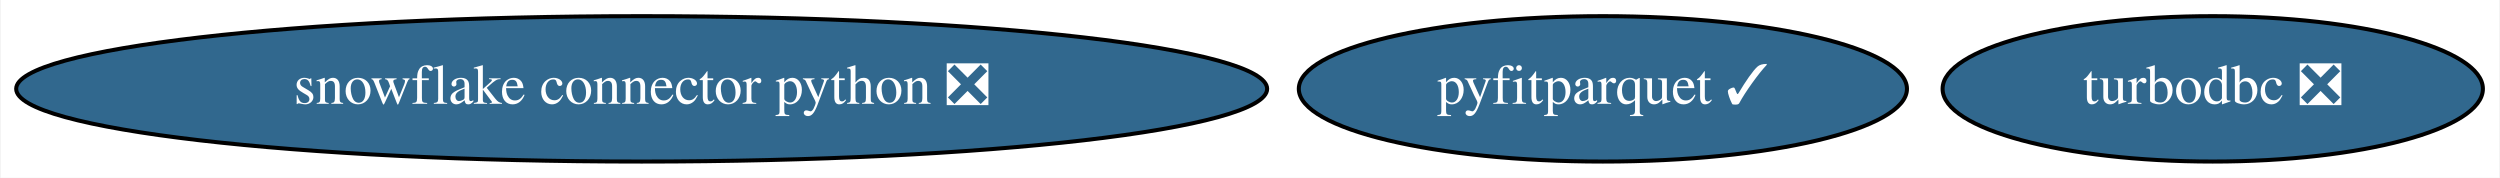
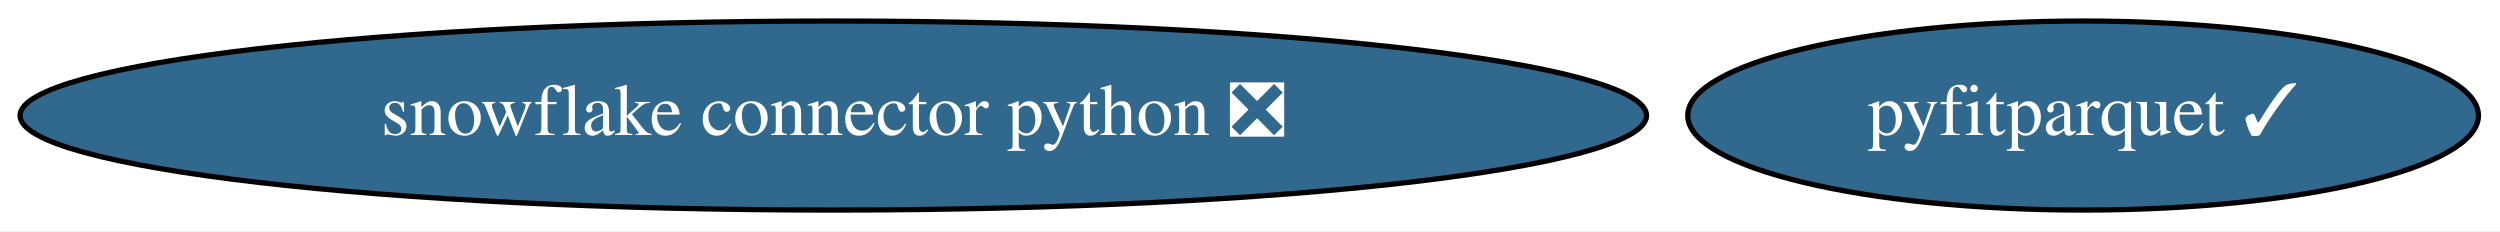
- <svg xmlns="http://www.w3.org/2000/svg" xmlns:xlink="http://www.w3.org/1999/xlink" width="619pt" height="44pt" viewBox="0.00 0.00 618.63 44.00">
+ <svg xmlns="http://www.w3.org/2000/svg" xmlns:xlink="http://www.w3.org/1999/xlink" width="476pt" height="44pt" viewBox="0.00 0.00 476.08 44.00">
  <g id="graph0" class="graph" transform="scale(1 1) rotate(0) translate(4 40)">
-     <polygon fill="white" stroke="transparent" points="-4,4 -4,-40 614.63,-40 614.63,4 -4,4" />
+     <polygon fill="white" stroke="transparent" points="-4,4 -4,-40 472.08,-40 472.08,4 -4,4" />
    <g id="node1" class="node">
      <g id="a_node1">
-         <a xlink:href="https://github.com/conda-forge/turbodbc-feedstock/pull/77" xlink:title="turbodbc ❎">
-           <ellipse fill="#31688e" stroke="black" cx="543.69" cy="-18" rx="66.89" ry="18" />
-           <text text-anchor="middle" x="543.69" y="-14.3" font-family="Times,serif" font-size="14.00" fill="white">turbodbc ❎</text>
-         </a>
-       </g>
-     </g>
-     <g id="node2" class="node">
-       <g id="a_node2">
        <a xlink:href="https://github.com/conda-forge/snowflake-connector-python-feedstock/pull/106" xlink:title="snowflake connector python ❎">
          <ellipse fill="#31688e" stroke="black" cx="154.69" cy="-18" rx="154.87" ry="18" />
          <text text-anchor="middle" x="154.69" y="-14.3" font-family="Times,serif" font-size="14.00" fill="white">snowflake connector python ❎</text>
        </a>
      </g>
    </g>
-     <g id="node3" class="node">
-       <g id="a_node3">
+     <g id="node2" class="node">
+       <g id="a_node2">
        <a xlink:href="https://github.com/conda-forge/pyfitparquet-feedstock/pull/9" xlink:title="pyfitparquet ✓">
          <ellipse fill="#31688e" stroke="black" cx="392.69" cy="-18" rx="75.29" ry="18" />
          <text text-anchor="middle" x="392.69" y="-14.3" font-family="Times,serif" font-size="14.00" fill="white">pyfitparquet ✓</text>
        </a>
      </g>
    </g>
  </g>
</svg>
